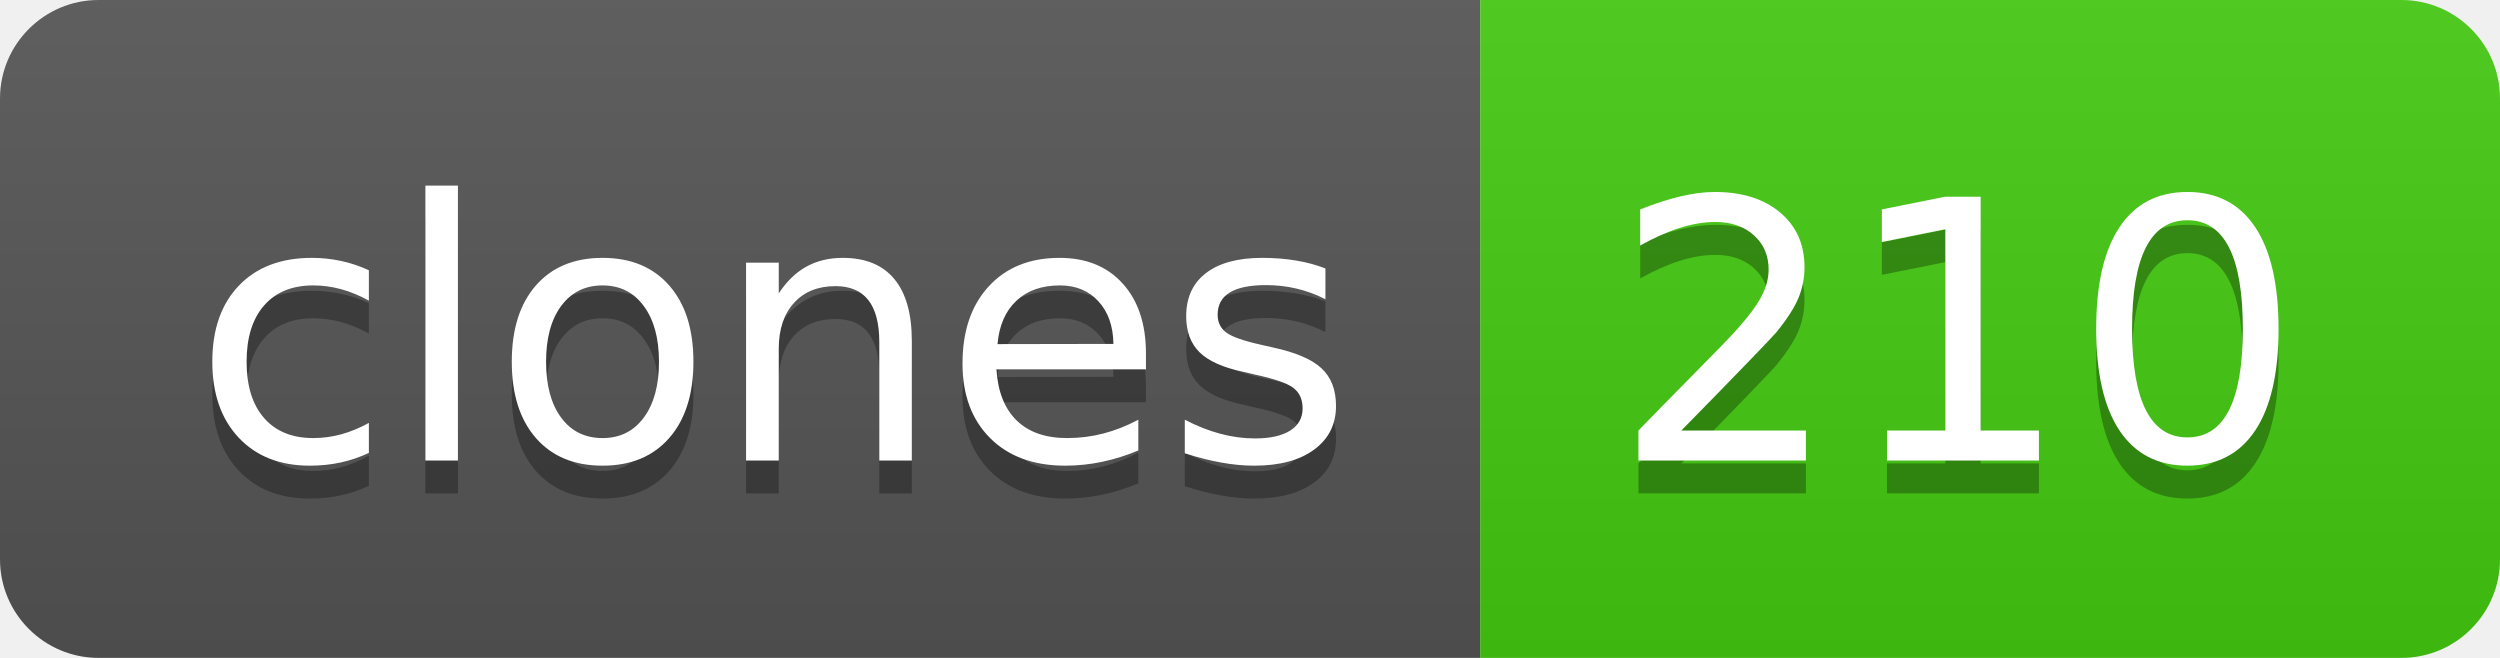
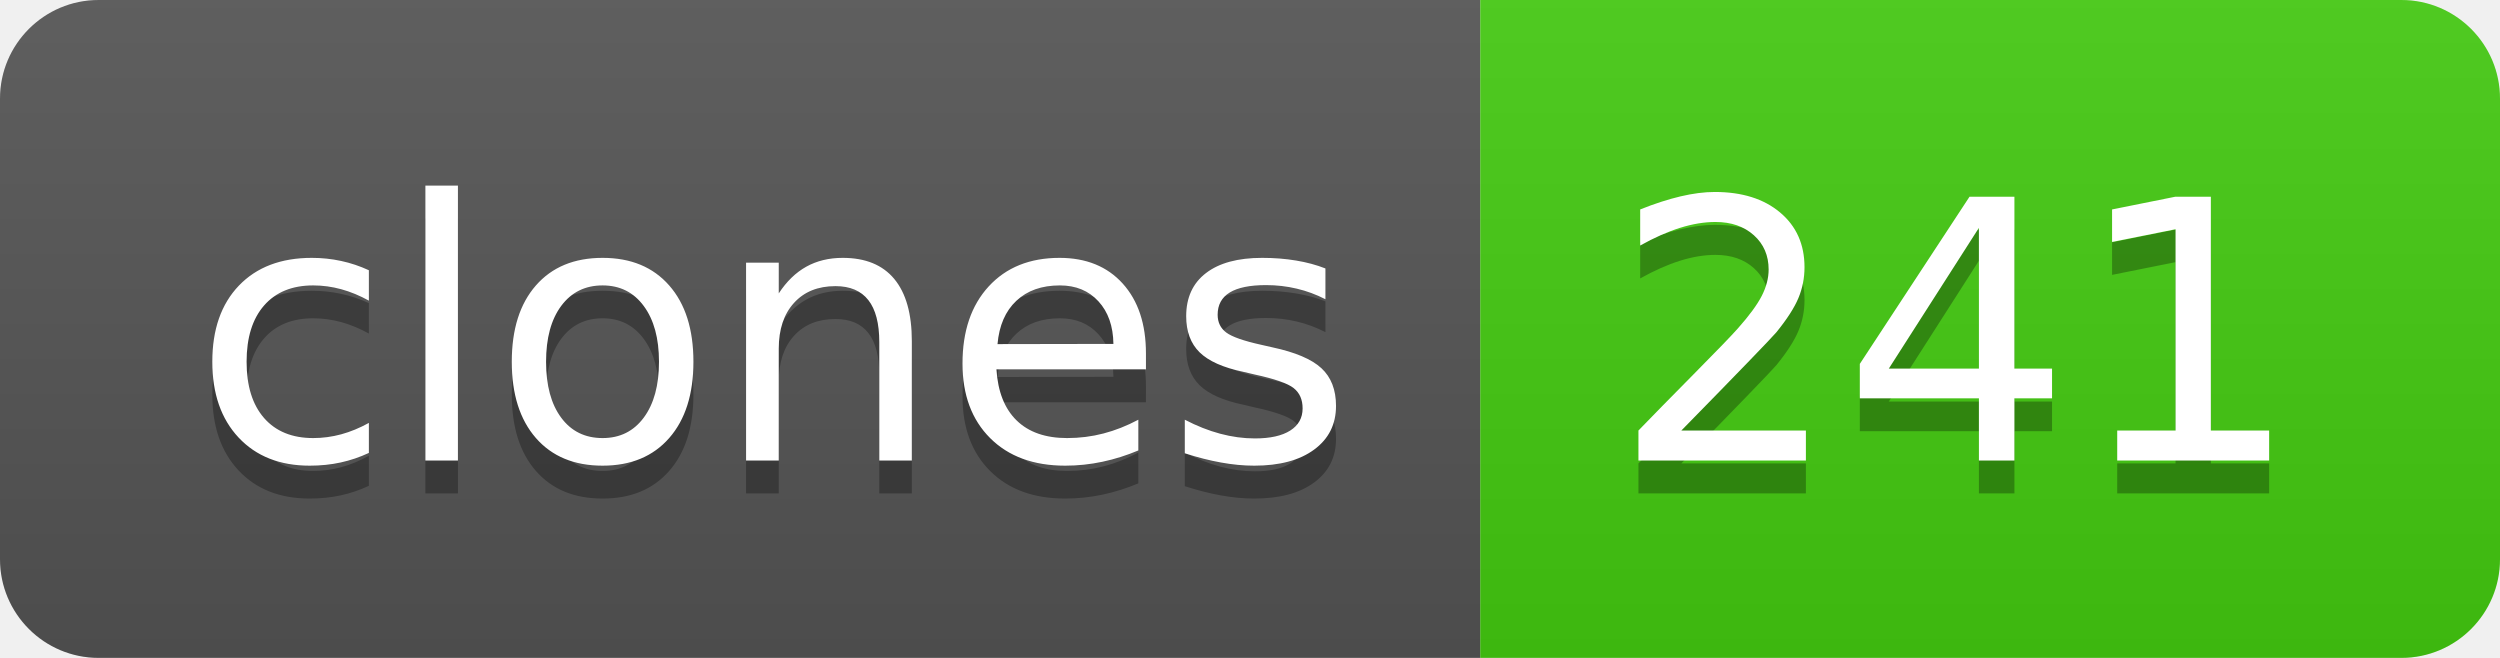
- <svg xmlns="http://www.w3.org/2000/svg" width="76" height="20" role="img" aria-label="clones: 210">
+ <svg xmlns="http://www.w3.org/2000/svg" width="76" height="20" role="img" aria-label="clones: 241">
  <linearGradient id="s" x2="0" y2="100%">
    <stop offset="0" stop-color="#bbb" stop-opacity=".1" />
    <stop offset="1" stop-opacity=".1" />
  </linearGradient>
  <clipPath id="r">
    <rect width="76" height="20" rx="3" fill="#fff" />
  </clipPath>
  <g clip-path="url(#r)">
    <rect width="45" height="20" fill="#555" />
    <rect x="45" width="31" height="20" fill="#4c1" />
    <rect width="76" height="20" fill="url(#s)" />
  </g>
  <g fill="#fff" text-anchor="middle" font-family="Verdana,Geneva,DejaVu Sans,sans-serif" text-rendering="geometricPrecision" font-size="110">
    <text aria-hidden="true" x="235" y="150" fill="#010101" fill-opacity=".3" transform="scale(.1)" textLength="350">clones</text>
    <text x="235" y="140" transform="scale(.1)" fill="#fff" textLength="350">clones</text>
-     <text aria-hidden="true" x="595" y="150" fill="#010101" fill-opacity=".3" transform="scale(.1)" textLength="210">210</text>
-     <text x="595" y="140" transform="scale(.1)" fill="#fff" textLength="210">210</text>
+     <text aria-hidden="true" x="595" y="150" fill="#010101" fill-opacity=".3" transform="scale(.1)" textLength="210">241</text>
+     <text x="595" y="140" transform="scale(.1)" fill="#fff" textLength="210">241</text>
  </g>
</svg>
